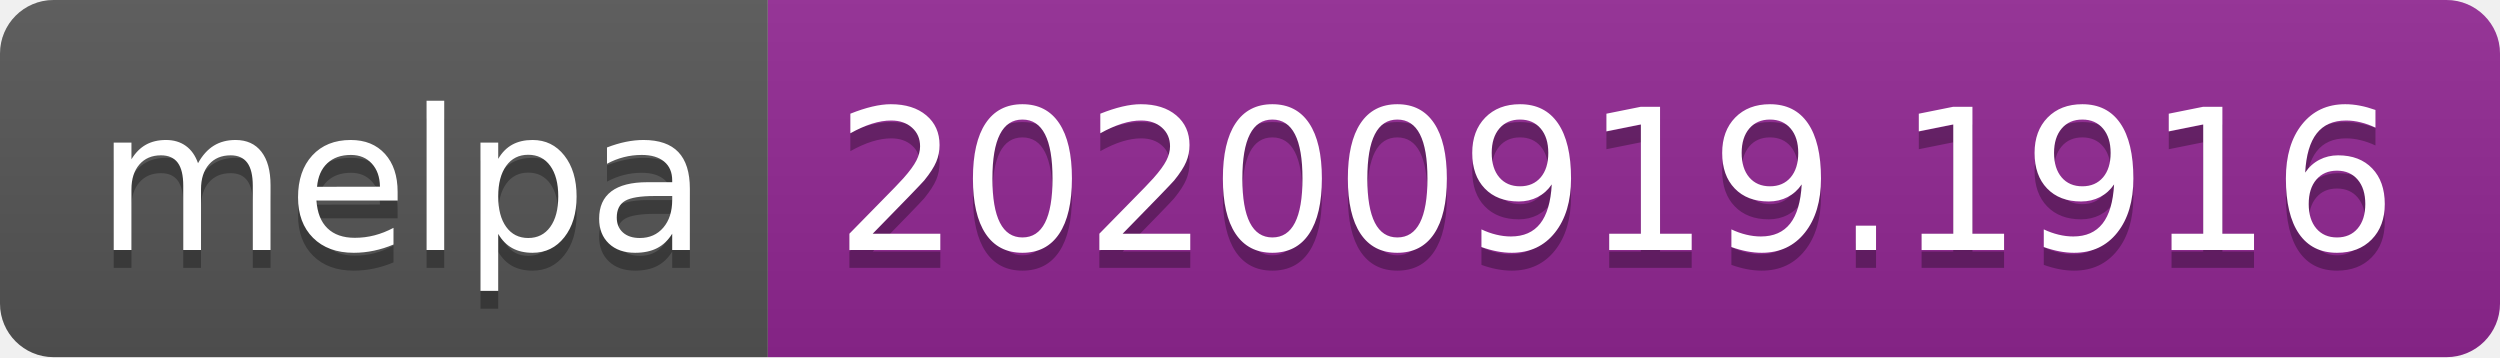
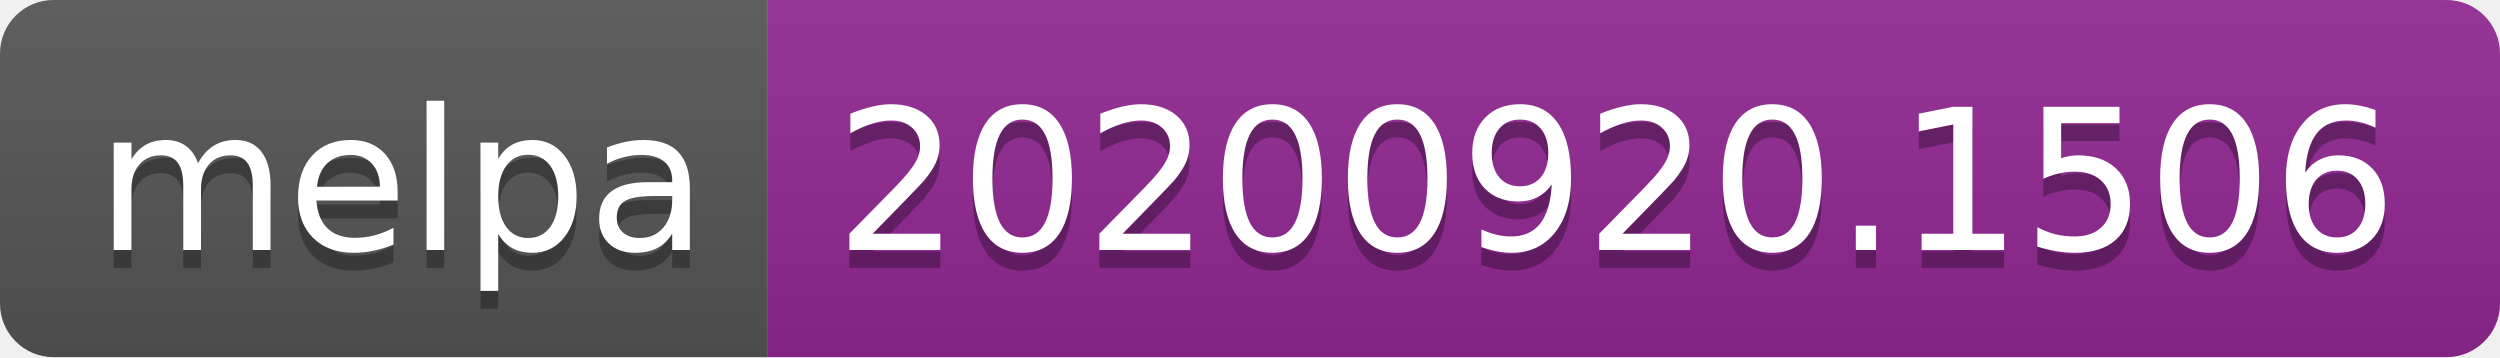
- <svg xmlns="http://www.w3.org/2000/svg" width="140" height="20" role="img" aria-label="melpa: 20200919.1916">
+ <svg xmlns="http://www.w3.org/2000/svg" width="140" height="20" role="img" aria-label="melpa: 20200920.1506">
  <linearGradient id="s" x2="0" y2="100%">
    <stop offset="0" stop-color="#bbb" stop-opacity=".1" />
    <stop offset="1" stop-opacity=".1" />
  </linearGradient>
  <clipPath id="r">
    <rect width="140" height="20" rx="3" fill="#fff" />
  </clipPath>
  <g clip-path="url(#r)">
    <rect width="43" height="20" fill="#555" />
    <rect x="43" width="97" height="20" fill="#922793" />
    <rect width="140" height="20" fill="url(#s)" />
  </g>
  <g fill="#fff" text-anchor="middle" font-family="Verdana,Geneva,DejaVu Sans,sans-serif" text-rendering="geometricPrecision" font-size="110">
    <text aria-hidden="true" x="225" y="150" fill="#010101" fill-opacity=".3" transform="scale(.1)" textLength="330">melpa</text>
    <text x="225" y="140" transform="scale(.1)" fill="#fff" textLength="330">melpa</text>
-     <text aria-hidden="true" x="905" y="150" fill="#010101" fill-opacity=".3" transform="scale(.1)" textLength="870">20200919.1916</text>
-     <text x="905" y="140" transform="scale(.1)" fill="#fff" textLength="870">20200919.1916</text>
+     <text aria-hidden="true" x="905" y="150" fill="#010101" fill-opacity=".3" transform="scale(.1)" textLength="870">20200920.1506</text>
+     <text x="905" y="140" transform="scale(.1)" fill="#fff" textLength="870">20200920.1506</text>
  </g>
</svg>
